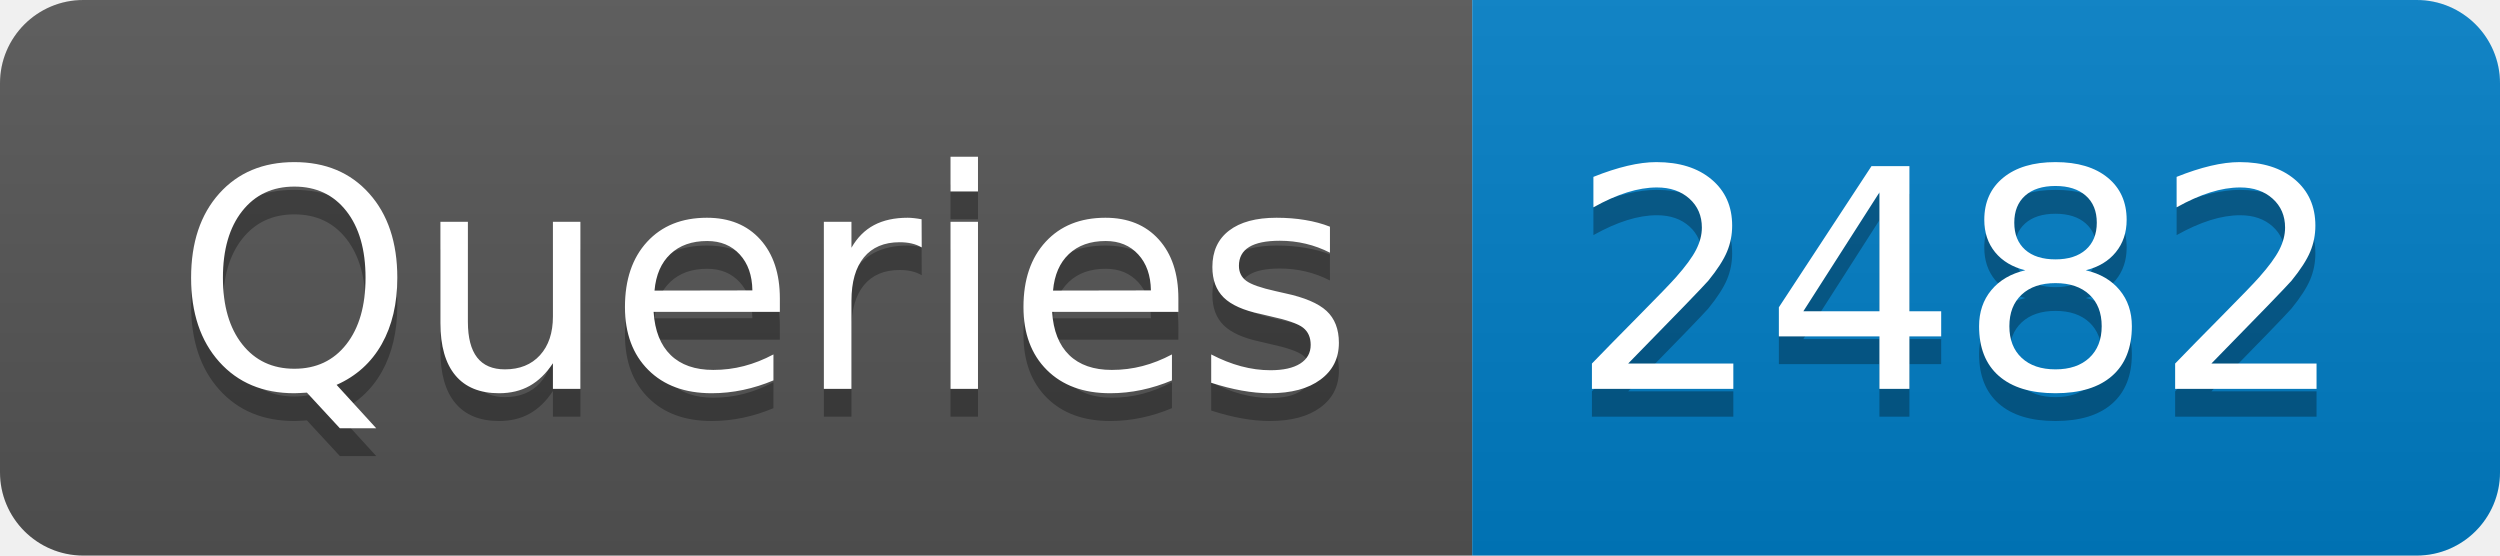
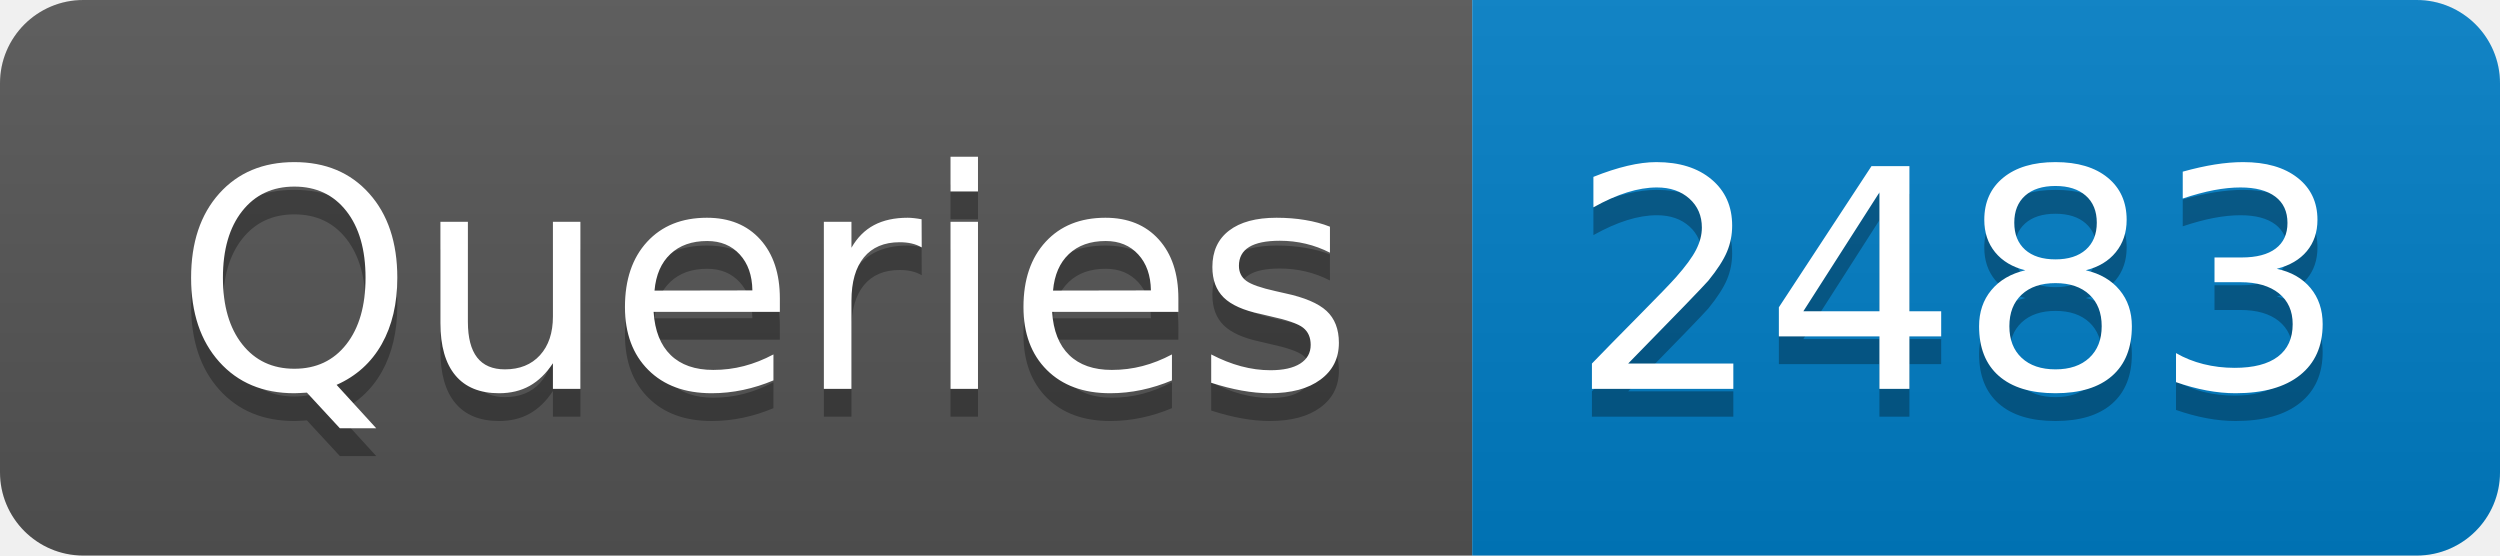
- <svg xmlns="http://www.w3.org/2000/svg" width="90" height="20" role="img" aria-label="Queries: 2482">
+ <svg xmlns="http://www.w3.org/2000/svg" width="90" height="20" role="img" aria-label="Queries: 2483">
  <linearGradient id="s" x2="0" y2="100%">
    <stop offset="0" stop-color="#bbb" stop-opacity=".1" />
    <stop offset="1" stop-opacity=".1" />
  </linearGradient>
  <clipPath id="r">
    <rect width="90" height="20" rx="3" fill="#fff" />
  </clipPath>
  <g clip-path="url(#r)">
    <rect width="53" height="20" fill="#555" />
    <rect x="53" width="37" height="20" fill="#007ec6" />
    <rect width="90" height="20" fill="url(#s)" />
  </g>
  <g fill="#fff" text-anchor="middle" font-family="Verdana,Geneva,DejaVu Sans,sans-serif" text-rendering="geometricPrecision" font-size="110">
    <text aria-hidden="true" x="275" y="150" fill="#010101" fill-opacity=".3" transform="scale(.1)" textLength="430">Queries</text>
    <text x="275" y="140" transform="scale(.1)" fill="#fff" textLength="430">Queries</text>
-     <text aria-hidden="true" x="705" y="150" fill="#010101" fill-opacity=".3" transform="scale(.1)" textLength="270">2482</text>
-     <text x="705" y="140" transform="scale(.1)" fill="#fff" textLength="270">2482</text>
+     <text aria-hidden="true" x="705" y="150" fill="#010101" fill-opacity=".3" transform="scale(.1)" textLength="270">2483</text>
+     <text x="705" y="140" transform="scale(.1)" fill="#fff" textLength="270">2483</text>
  </g>
</svg>
